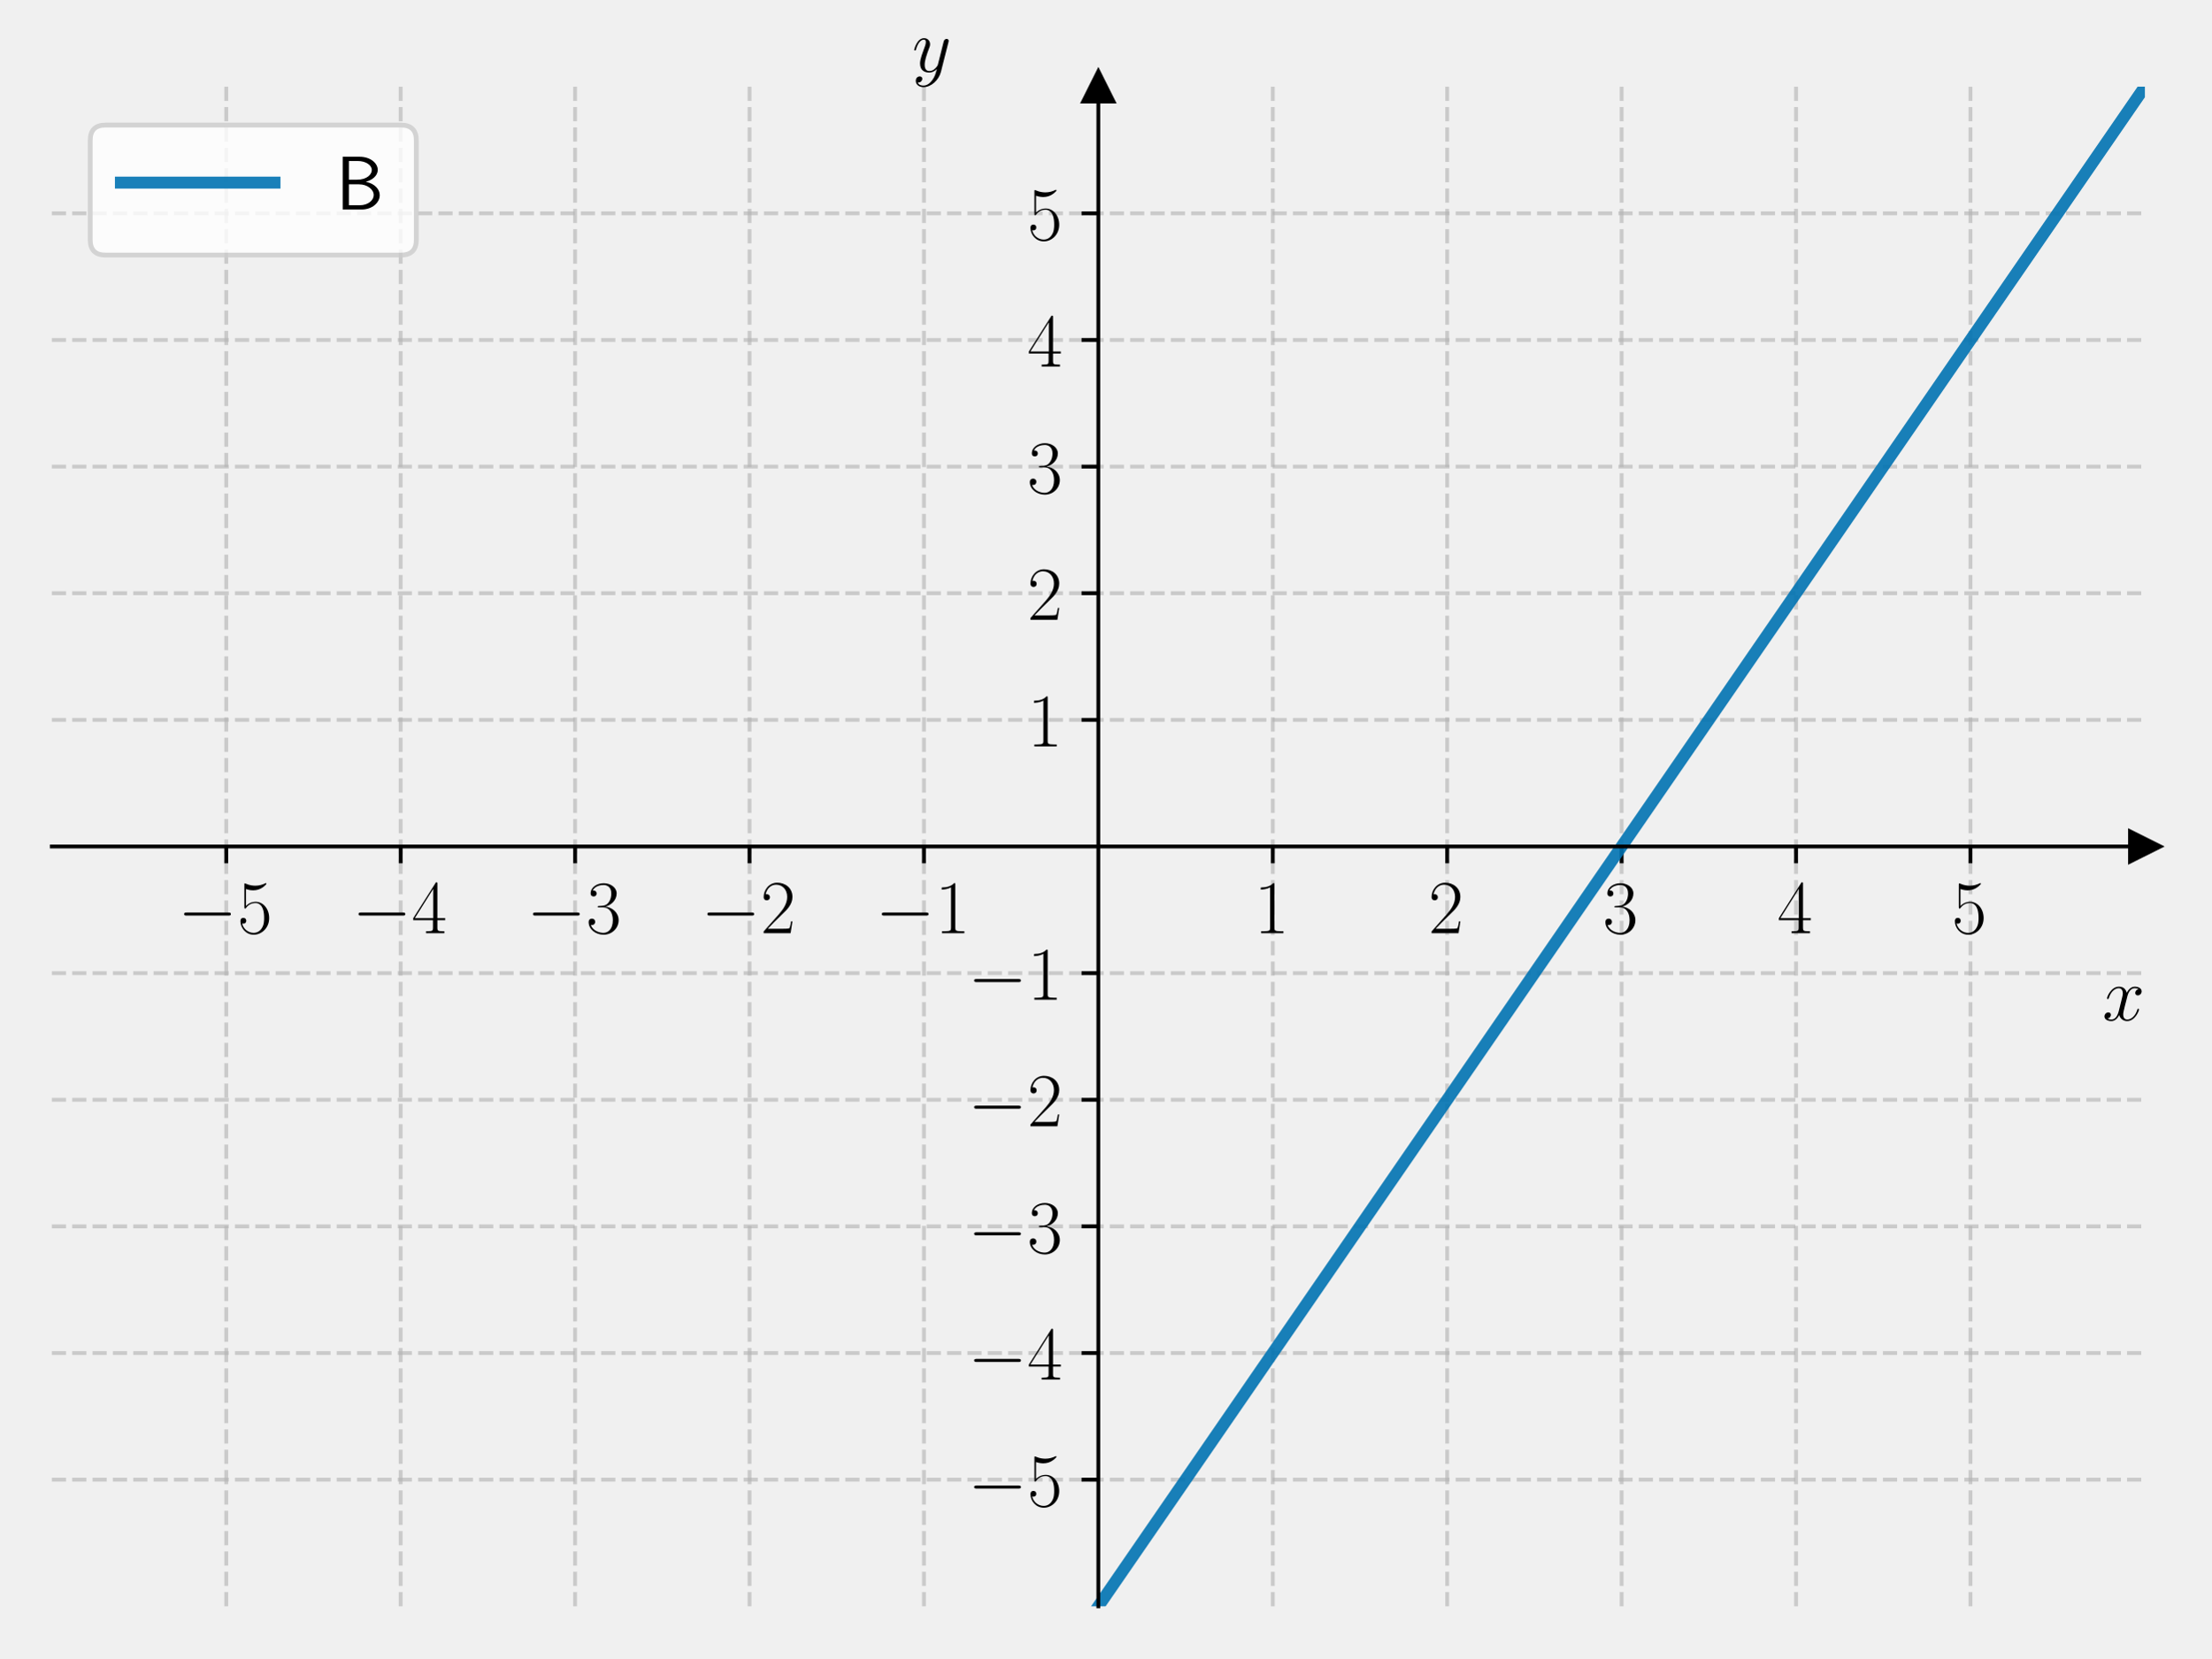
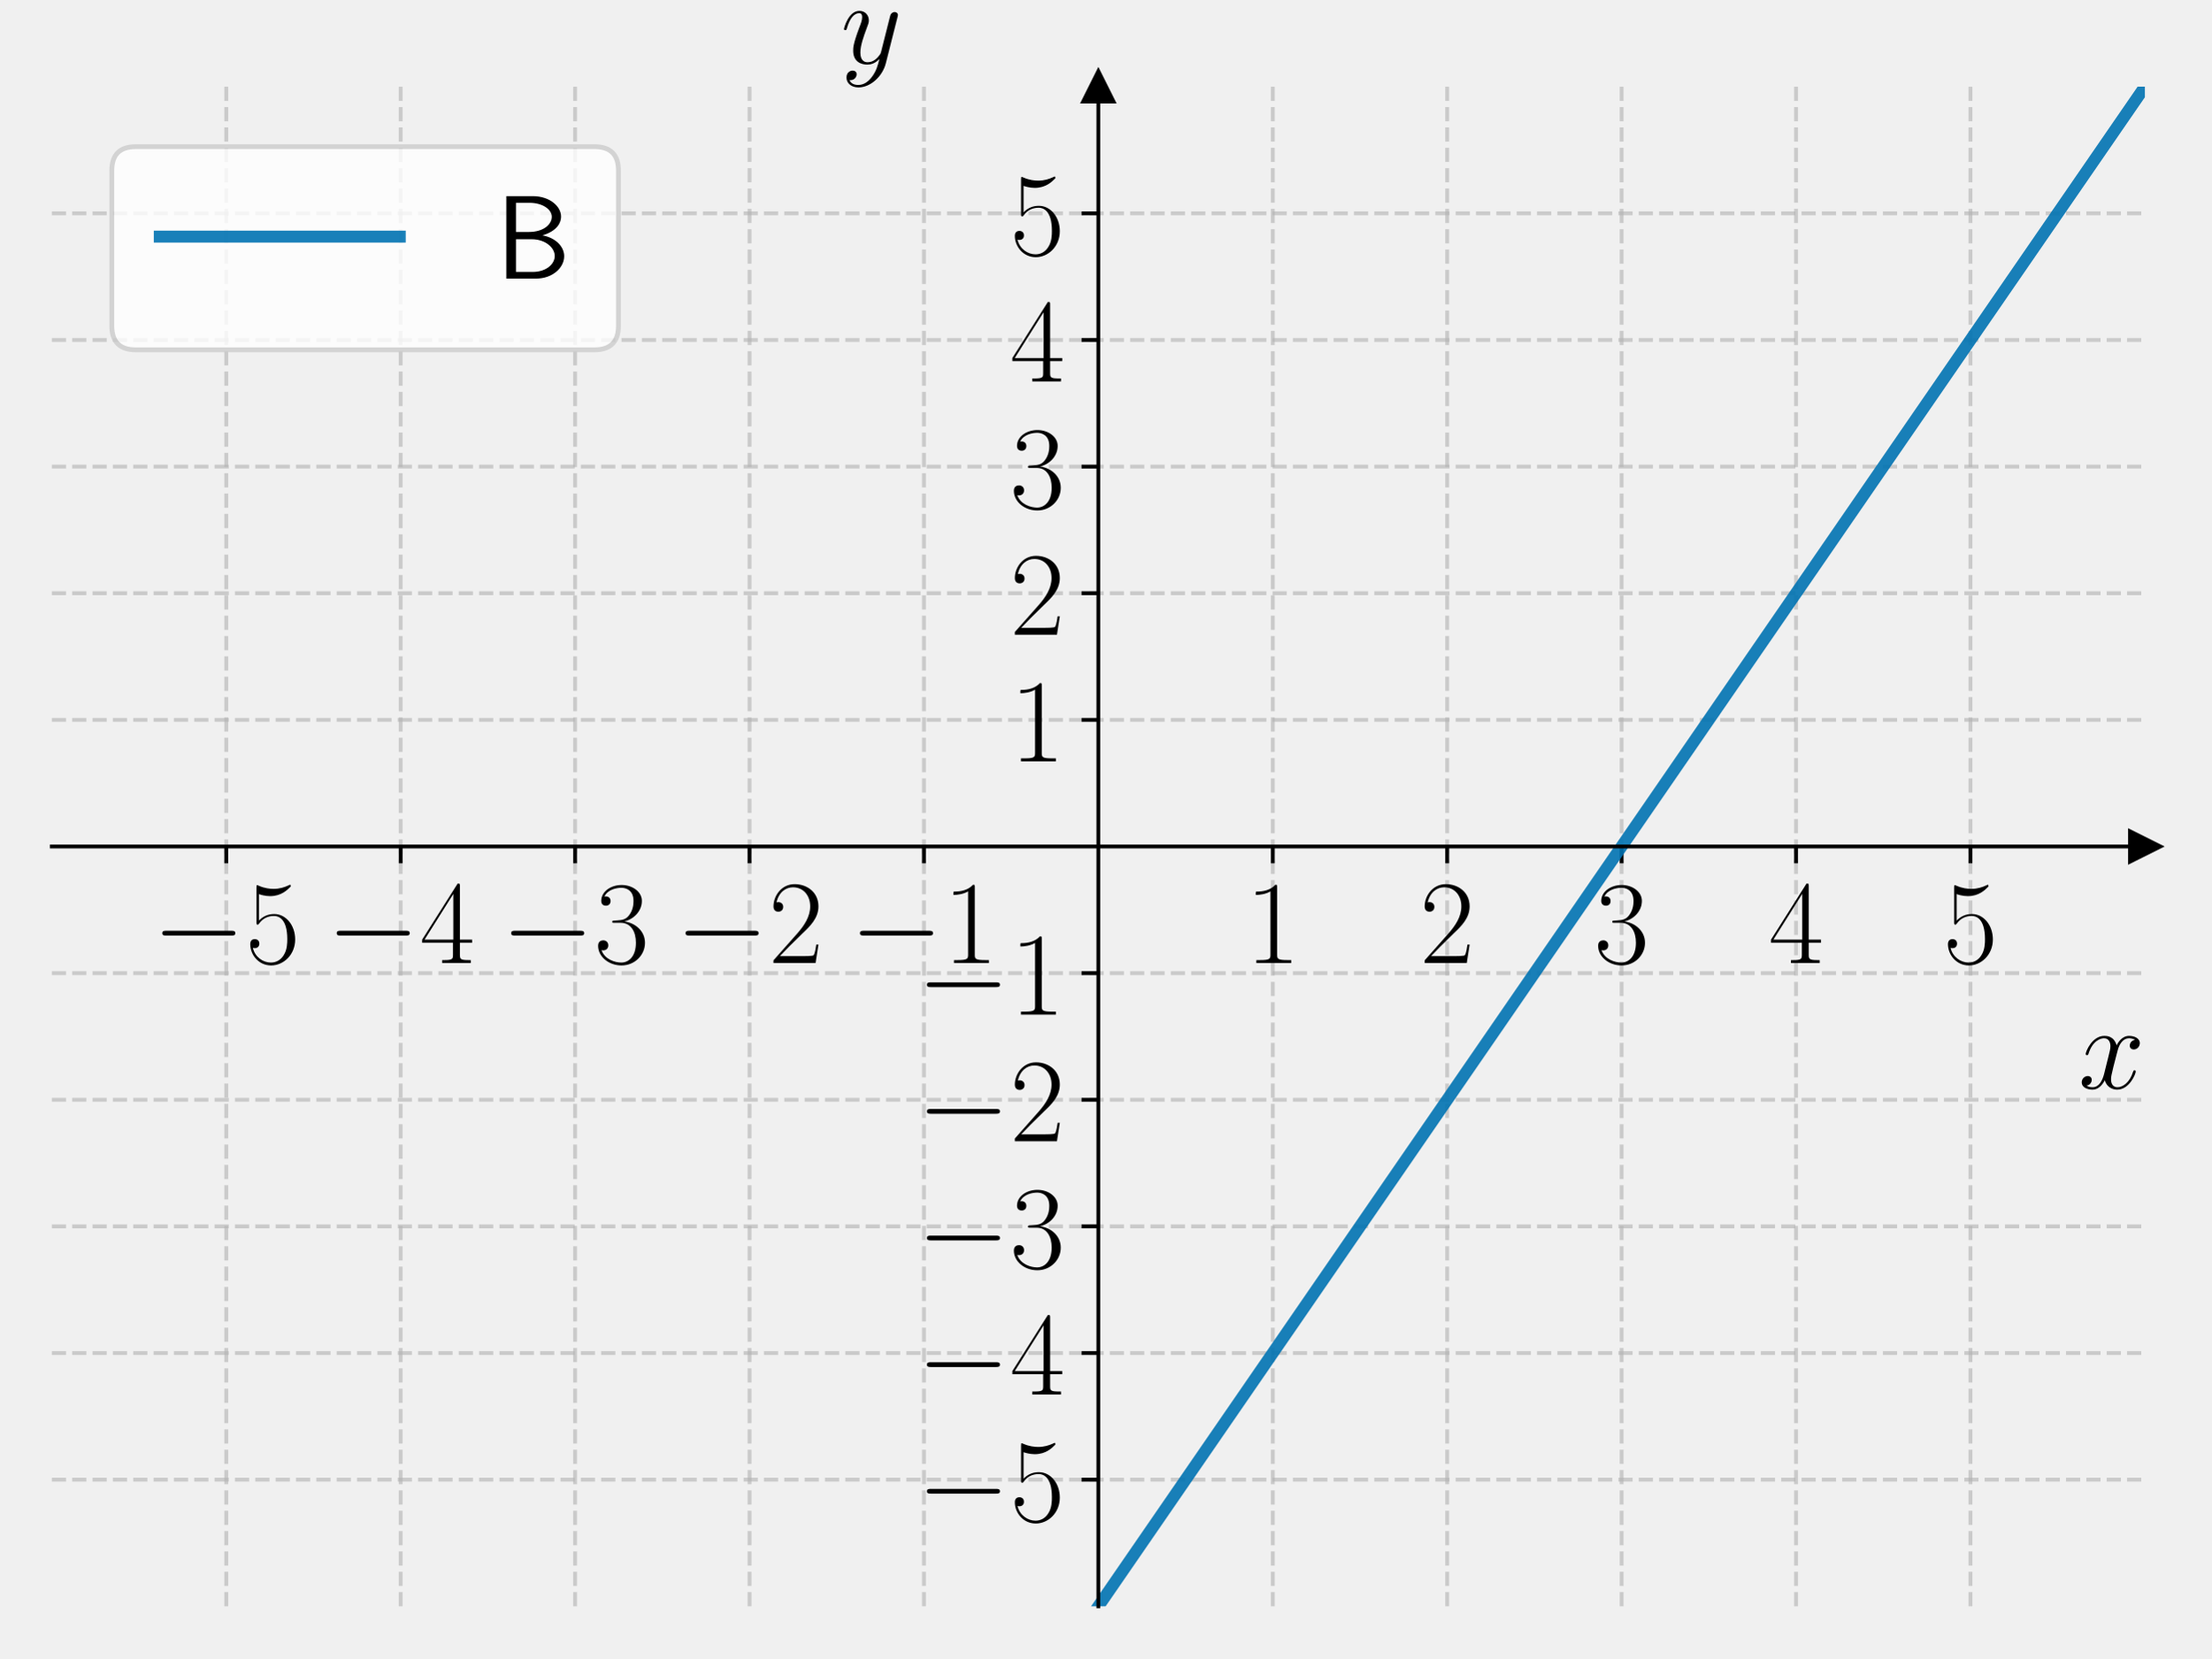
<svg xmlns="http://www.w3.org/2000/svg" xmlns:xlink="http://www.w3.org/1999/xlink" width="460.8pt" height="345.6pt" viewBox="0 0 460.8 345.6" version="1.1">
  <defs>
    <style type="text/css">*{stroke-linejoin: round; stroke-linecap: butt}</style>
  </defs>
  <g id="figure_1">
    <g id="patch_1">
      <path d="M 0 345.6  L 460.8 345.6  L 460.8 0  L 0 0  L 0 345.6  z " style="fill: none" />
    </g>
    <g id="axes_1">
      <g id="patch_2">
        <path d="M 10.8 334.8  L 447 334.8  L 447 18.065  L 10.8 18.065  L 10.8 334.8  z " style="fill: none" />
      </g>
      <g id="matplotlib.axis_1">
        <g id="xtick_1">
          <g id="line2d_1">
-             <path d="M 47.15 334.8  L 47.15 18.065  " clip-path="url(#pee0b78da17)" style="fill: none; stroke-dasharray: 2.96,1.28; stroke-dashoffset: 0; stroke: #b0b0b0; stroke-opacity: 0.6; stroke-width: 0.8" />
+             <path d="M 47.15 334.8  L 47.15 18.065  " clip-path="url(#p4b2789d468)" style="fill: none; stroke-dasharray: 2.96,1.28; stroke-dashoffset: 0; stroke: #b0b0b0; stroke-opacity: 0.6; stroke-width: 0.8" />
          </g>
          <g id="line2d_2">
            <defs>
-               <path id="m7a6114524c" d="M 0 0  L 0 3.5  " style="stroke: #000000; stroke-width: 0.8" />
+               <path id="mdfb0aa3cfe" d="M 0 0  L 0 3.5  " style="stroke: #000000; stroke-width: 0.8" />
            </defs>
            <g>
-               <use xlink:href="#m7a6114524c" x="47.15" y="176.432" style="stroke: #000000; stroke-width: 0.8" />
+               <use xlink:href="#mdfb0aa3cfe" x="47.15" y="176.432" style="stroke: #000000; stroke-width: 0.8" />
            </g>
          </g>
          <g id="text_1">
-             <g transform="translate(37.04901 194.5019) scale(0.16 -0.16)">
+             <g transform="translate(31.75276 200.7285) scale(0.25 -0.25)">
              <defs>
                <path id="CMSY10-0" d="M 4218 1472  C 4326 1472 4442 1472 4442 1600  C 4442 1728 4326 1728 4218 1728  L 755 1728  C 646 1728 531 1728 531 1600  C 531 1472 646 1472 755 1472  L 4218 1472  z " transform="scale(0.015625)" />
                <path id="CMR17-35" d="M 730 3692  C 794 3666 1056 3584 1325 3584  C 1920 3584 2246 3911 2432 4100  C 2432 4157 2432 4192 2394 4192  C 2387 4192 2374 4192 2323 4163  C 2099 4058 1837 3973 1517 3973  C 1325 3973 1037 3999 723 4139  C 653 4171 640 4171 634 4171  C 602 4171 595 4164 595 4037  L 595 2203  C 595 2089 595 2057 659 2057  C 691 2057 704 2070 736 2114  C 941 2401 1222 2522 1542 2522  C 1766 2522 2246 2382 2246 1289  C 2246 1085 2246 715 2054 421  C 1894 159 1645 25 1370 25  C 947 25 518 320 403 814  C 429 807 480 795 506 795  C 589 795 749 840 749 1038  C 749 1210 627 1280 506 1280  C 358 1280 262 1190 262 1011  C 262 454 704 -128 1382 -128  C 2042 -128 2669 440 2669 1264  C 2669 2030 2170 2624 1549 2624  C 1222 2624 947 2503 730 2274  L 730 3692  z " transform="scale(0.015625)" />
              </defs>
              <use xlink:href="#CMSY10-0" transform="scale(0.996264)" />
              <use xlink:href="#CMR17-35" transform="translate(77.48747 0) scale(0.996264)" />
            </g>
          </g>
        </g>
        <g id="xtick_2">
          <g id="line2d_3">
-             <path d="M 83.5 334.8  L 83.5 18.065  " clip-path="url(#pee0b78da17)" style="fill: none; stroke-dasharray: 2.96,1.28; stroke-dashoffset: 0; stroke: #b0b0b0; stroke-opacity: 0.6; stroke-width: 0.8" />
+             <path d="M 83.5 334.8  L 83.5 18.065  " clip-path="url(#p4b2789d468)" style="fill: none; stroke-dasharray: 2.96,1.28; stroke-dashoffset: 0; stroke: #b0b0b0; stroke-opacity: 0.6; stroke-width: 0.8" />
          </g>
          <g id="line2d_4">
            <g>
-               <use xlink:href="#m7a6114524c" x="83.5" y="176.432" style="stroke: #000000; stroke-width: 0.8" />
+               <use xlink:href="#mdfb0aa3cfe" x="83.5" y="176.432" style="stroke: #000000; stroke-width: 0.8" />
            </g>
          </g>
          <g id="text_2">
-             <g transform="translate(73.39901 194.5019) scale(0.16 -0.16)">
+             <g transform="translate(68.10276 200.7285) scale(0.25 -0.25)">
              <defs>
                <path id="CMR17-34" d="M 2150 4122  C 2150 4256 2144 4256 2029 4256  L 128 1254  L 128 1088  L 1779 1088  L 1779 457  C 1779 224 1766 160 1318 160  L 1197 160  L 1197 0  C 1402 0 1747 0 1965 0  C 2182 0 2528 0 2733 0  L 2733 160  L 2611 160  C 2163 160 2150 224 2150 457  L 2150 1088  L 2803 1088  L 2803 1254  L 2150 1254  L 2150 4122  z M 1798 3703  L 1798 1254  L 256 1254  L 1798 3703  z " transform="scale(0.015625)" />
              </defs>
              <use xlink:href="#CMSY10-0" transform="scale(0.996264)" />
              <use xlink:href="#CMR17-34" transform="translate(77.48747 0) scale(0.996264)" />
            </g>
          </g>
        </g>
        <g id="xtick_3">
          <g id="line2d_5">
-             <path d="M 119.85 334.8  L 119.85 18.065  " clip-path="url(#pee0b78da17)" style="fill: none; stroke-dasharray: 2.96,1.28; stroke-dashoffset: 0; stroke: #b0b0b0; stroke-opacity: 0.6; stroke-width: 0.8" />
+             <path d="M 119.85 334.8  L 119.85 18.065  " clip-path="url(#p4b2789d468)" style="fill: none; stroke-dasharray: 2.96,1.28; stroke-dashoffset: 0; stroke: #b0b0b0; stroke-opacity: 0.6; stroke-width: 0.8" />
          </g>
          <g id="line2d_6">
            <g>
-               <use xlink:href="#m7a6114524c" x="119.85" y="176.432" style="stroke: #000000; stroke-width: 0.8" />
+               <use xlink:href="#mdfb0aa3cfe" x="119.85" y="176.432" style="stroke: #000000; stroke-width: 0.8" />
            </g>
          </g>
          <g id="text_3">
-             <g transform="translate(109.749 194.5019) scale(0.16 -0.16)">
+             <g transform="translate(104.4528 200.7285) scale(0.25 -0.25)">
              <defs>
                <path id="CMR17-33" d="M 1414 2157  C 1984 2157 2234 1662 2234 1090  C 2234 320 1824 25 1453 25  C 1114 25 563 194 390 693  C 422 680 454 680 486 680  C 640 680 755 782 755 948  C 755 1133 614 1216 486 1216  C 378 1216 211 1165 211 926  C 211 335 787 -128 1466 -128  C 2176 -128 2720 430 2720 1085  C 2720 1707 2208 2157 1600 2227  C 2086 2328 2554 2756 2554 3329  C 2554 3820 2048 4179 1472 4179  C 890 4179 378 3829 378 3329  C 378 3110 544 3072 627 3072  C 762 3072 877 3155 877 3321  C 877 3486 762 3569 627 3569  C 602 3569 570 3569 544 3557  C 730 3959 1235 4032 1459 4032  C 1683 4032 2106 3925 2106 3320  C 2106 3143 2080 2828 1862 2550  C 1670 2304 1453 2304 1242 2284  C 1210 2284 1062 2269 1037 2269  C 992 2263 966 2257 966 2208  C 966 2163 973 2157 1101 2157  L 1414 2157  z " transform="scale(0.015625)" />
              </defs>
              <use xlink:href="#CMSY10-0" transform="scale(0.996264)" />
              <use xlink:href="#CMR17-33" transform="translate(77.48747 0) scale(0.996264)" />
            </g>
          </g>
        </g>
        <g id="xtick_4">
          <g id="line2d_7">
-             <path d="M 156.2 334.8  L 156.2 18.065  " clip-path="url(#pee0b78da17)" style="fill: none; stroke-dasharray: 2.96,1.28; stroke-dashoffset: 0; stroke: #b0b0b0; stroke-opacity: 0.6; stroke-width: 0.8" />
+             <path d="M 156.2 334.8  L 156.2 18.065  " clip-path="url(#p4b2789d468)" style="fill: none; stroke-dasharray: 2.96,1.28; stroke-dashoffset: 0; stroke: #b0b0b0; stroke-opacity: 0.6; stroke-width: 0.8" />
          </g>
          <g id="line2d_8">
            <g>
-               <use xlink:href="#m7a6114524c" x="156.2" y="176.432" style="stroke: #000000; stroke-width: 0.8" />
+               <use xlink:href="#mdfb0aa3cfe" x="156.2" y="176.432" style="stroke: #000000; stroke-width: 0.8" />
            </g>
          </g>
          <g id="text_4">
-             <g transform="translate(146.099 194.5019) scale(0.16 -0.16)">
+             <g transform="translate(140.8028 200.7285) scale(0.25 -0.25)">
              <defs>
                <path id="CMR17-32" d="M 2669 989  L 2554 989  C 2490 536 2438 459 2413 420  C 2381 369 1920 369 1830 369  L 602 369  C 832 619 1280 1072 1824 1597  C 2214 1967 2669 2402 2669 3035  C 2669 3790 2067 4224 1395 4224  C 691 4224 262 3604 262 3030  C 262 2780 448 2748 525 2748  C 589 2748 781 2787 781 3010  C 781 3207 614 3264 525 3264  C 486 3264 448 3258 422 3245  C 544 3790 915 4058 1306 4058  C 1862 4058 2227 3617 2227 3035  C 2227 2479 1901 2000 1536 1584  L 262 146  L 262 0  L 2515 0  L 2669 989  z " transform="scale(0.015625)" />
              </defs>
              <use xlink:href="#CMSY10-0" transform="scale(0.996264)" />
              <use xlink:href="#CMR17-32" transform="translate(77.48747 0) scale(0.996264)" />
            </g>
          </g>
        </g>
        <g id="xtick_5">
          <g id="line2d_9">
-             <path d="M 192.55 334.8  L 192.55 18.065  " clip-path="url(#pee0b78da17)" style="fill: none; stroke-dasharray: 2.96,1.28; stroke-dashoffset: 0; stroke: #b0b0b0; stroke-opacity: 0.6; stroke-width: 0.8" />
+             <path d="M 192.55 334.8  L 192.55 18.065  " clip-path="url(#p4b2789d468)" style="fill: none; stroke-dasharray: 2.96,1.28; stroke-dashoffset: 0; stroke: #b0b0b0; stroke-opacity: 0.6; stroke-width: 0.8" />
          </g>
          <g id="line2d_10">
            <g>
-               <use xlink:href="#m7a6114524c" x="192.55" y="176.432" style="stroke: #000000; stroke-width: 0.8" />
+               <use xlink:href="#mdfb0aa3cfe" x="192.55" y="176.432" style="stroke: #000000; stroke-width: 0.8" />
            </g>
          </g>
          <g id="text_5">
-             <g transform="translate(182.449 194.5019) scale(0.16 -0.16)">
+             <g transform="translate(177.1528 200.7285) scale(0.25 -0.25)">
              <defs>
                <path id="CMR17-31" d="M 1702 4058  C 1702 4192 1696 4192 1606 4192  C 1357 3916 979 3827 621 3827  C 602 3827 570 3827 563 3808  C 557 3795 557 3782 557 3648  C 755 3648 1088 3686 1344 3839  L 1344 461  C 1344 236 1331 160 781 160  L 589 160  L 589 0  C 896 0 1216 0 1523 0  C 1830 0 2150 0 2458 0  L 2458 160  L 2266 160  C 1715 160 1702 230 1702 458  L 1702 4058  z " transform="scale(0.015625)" />
              </defs>
              <use xlink:href="#CMSY10-0" transform="scale(0.996264)" />
              <use xlink:href="#CMR17-31" transform="translate(77.48747 0) scale(0.996264)" />
            </g>
          </g>
        </g>
        <g id="xtick_6">
          <g id="line2d_11">
-             <path d="M 265.25 334.8  L 265.25 18.065  " clip-path="url(#pee0b78da17)" style="fill: none; stroke-dasharray: 2.96,1.28; stroke-dashoffset: 0; stroke: #b0b0b0; stroke-opacity: 0.6; stroke-width: 0.8" />
+             <path d="M 265.25 334.8  L 265.25 18.065  " clip-path="url(#p4b2789d468)" style="fill: none; stroke-dasharray: 2.96,1.28; stroke-dashoffset: 0; stroke: #b0b0b0; stroke-opacity: 0.6; stroke-width: 0.8" />
          </g>
          <g id="line2d_12">
            <g>
-               <use xlink:href="#m7a6114524c" x="265.25" y="176.432" style="stroke: #000000; stroke-width: 0.8" />
+               <use xlink:href="#mdfb0aa3cfe" x="265.25" y="176.432" style="stroke: #000000; stroke-width: 0.8" />
            </g>
          </g>
          <g id="text_6">
-             <g transform="translate(261.348 194.5019) scale(0.16 -0.16)">
+             <g transform="translate(259.5387 200.7285) scale(0.25 -0.25)">
              <use xlink:href="#CMR17-31" transform="scale(0.996264)" />
            </g>
          </g>
        </g>
        <g id="xtick_7">
          <g id="line2d_13">
-             <path d="M 301.6 334.8  L 301.6 18.065  " clip-path="url(#pee0b78da17)" style="fill: none; stroke-dasharray: 2.96,1.28; stroke-dashoffset: 0; stroke: #b0b0b0; stroke-opacity: 0.6; stroke-width: 0.8" />
+             <path d="M 301.6 334.8  L 301.6 18.065  " clip-path="url(#p4b2789d468)" style="fill: none; stroke-dasharray: 2.96,1.28; stroke-dashoffset: 0; stroke: #b0b0b0; stroke-opacity: 0.6; stroke-width: 0.8" />
          </g>
          <g id="line2d_14">
            <g>
-               <use xlink:href="#m7a6114524c" x="301.6" y="176.432" style="stroke: #000000; stroke-width: 0.8" />
+               <use xlink:href="#mdfb0aa3cfe" x="301.6" y="176.432" style="stroke: #000000; stroke-width: 0.8" />
            </g>
          </g>
          <g id="text_7">
-             <g transform="translate(297.698 194.5019) scale(0.16 -0.16)">
+             <g transform="translate(295.8887 200.7285) scale(0.25 -0.25)">
              <use xlink:href="#CMR17-32" transform="scale(0.996264)" />
            </g>
          </g>
        </g>
        <g id="xtick_8">
          <g id="line2d_15">
-             <path d="M 337.95 334.8  L 337.95 18.065  " clip-path="url(#pee0b78da17)" style="fill: none; stroke-dasharray: 2.96,1.28; stroke-dashoffset: 0; stroke: #b0b0b0; stroke-opacity: 0.6; stroke-width: 0.8" />
+             <path d="M 337.95 334.8  L 337.95 18.065  " clip-path="url(#p4b2789d468)" style="fill: none; stroke-dasharray: 2.96,1.28; stroke-dashoffset: 0; stroke: #b0b0b0; stroke-opacity: 0.6; stroke-width: 0.8" />
          </g>
          <g id="line2d_16">
            <g>
-               <use xlink:href="#m7a6114524c" x="337.95" y="176.432" style="stroke: #000000; stroke-width: 0.8" />
+               <use xlink:href="#mdfb0aa3cfe" x="337.95" y="176.432" style="stroke: #000000; stroke-width: 0.8" />
            </g>
          </g>
          <g id="text_8">
-             <g transform="translate(334.048 194.5019) scale(0.16 -0.16)">
+             <g transform="translate(332.2387 200.7285) scale(0.25 -0.25)">
              <use xlink:href="#CMR17-33" transform="scale(0.996264)" />
            </g>
          </g>
        </g>
        <g id="xtick_9">
          <g id="line2d_17">
-             <path d="M 374.3 334.8  L 374.3 18.065  " clip-path="url(#pee0b78da17)" style="fill: none; stroke-dasharray: 2.96,1.28; stroke-dashoffset: 0; stroke: #b0b0b0; stroke-opacity: 0.6; stroke-width: 0.8" />
+             <path d="M 374.3 334.8  L 374.3 18.065  " clip-path="url(#p4b2789d468)" style="fill: none; stroke-dasharray: 2.96,1.28; stroke-dashoffset: 0; stroke: #b0b0b0; stroke-opacity: 0.6; stroke-width: 0.8" />
          </g>
          <g id="line2d_18">
            <g>
-               <use xlink:href="#m7a6114524c" x="374.3" y="176.432" style="stroke: #000000; stroke-width: 0.8" />
+               <use xlink:href="#mdfb0aa3cfe" x="374.3" y="176.432" style="stroke: #000000; stroke-width: 0.8" />
            </g>
          </g>
          <g id="text_9">
-             <g transform="translate(370.398 194.5019) scale(0.16 -0.16)">
+             <g transform="translate(368.5887 200.7285) scale(0.25 -0.25)">
              <use xlink:href="#CMR17-34" transform="scale(0.996264)" />
            </g>
          </g>
        </g>
        <g id="xtick_10">
          <g id="line2d_19">
-             <path d="M 410.65 334.8  L 410.65 18.065  " clip-path="url(#pee0b78da17)" style="fill: none; stroke-dasharray: 2.96,1.28; stroke-dashoffset: 0; stroke: #b0b0b0; stroke-opacity: 0.6; stroke-width: 0.8" />
+             <path d="M 410.65 334.8  L 410.65 18.065  " clip-path="url(#p4b2789d468)" style="fill: none; stroke-dasharray: 2.96,1.28; stroke-dashoffset: 0; stroke: #b0b0b0; stroke-opacity: 0.6; stroke-width: 0.8" />
          </g>
          <g id="line2d_20">
            <g>
-               <use xlink:href="#m7a6114524c" x="410.65" y="176.432" style="stroke: #000000; stroke-width: 0.8" />
+               <use xlink:href="#mdfb0aa3cfe" x="410.65" y="176.432" style="stroke: #000000; stroke-width: 0.8" />
            </g>
          </g>
          <g id="text_10">
-             <g transform="translate(406.748 194.5019) scale(0.16 -0.16)">
+             <g transform="translate(404.9387 200.7285) scale(0.25 -0.25)">
              <use xlink:href="#CMR17-35" transform="scale(0.996264)" />
            </g>
          </g>
        </g>
        <g id="text_11">
-           <g transform="translate(438.1306 212.6709) scale(0.16 -0.16)">
+           <g transform="translate(433.1415 226.8693) scale(0.25 -0.25)">
            <defs>
              <path id="CMMI12-78" d="M 3034 2606  C 2829 2567 2752 2414 2752 2293  C 2752 2139 2874 2088 2963 2088  C 3155 2088 3290 2254 3290 2427  C 3290 2695 2982 2816 2714 2816  C 2323 2816 2106 2433 2048 2312  C 1901 2816 1504 2816 1389 2816  C 736 2816 390 1980 390 1839  C 390 1814 416 1782 461 1782  C 512 1782 525 1820 538 1846  C 755 2555 1184 2689 1370 2689  C 1658 2689 1715 2420 1715 2267  C 1715 2127 1677 1980 1600 1673  L 1382 798  C 1286 415 1101 64 762 64  C 730 64 570 64 435 147  C 666 192 717 383 717 460  C 717 588 621 664 499 664  C 346 664 179 530 179 326  C 179 57 480 -64 755 -64  C 1062 -64 1280 179 1414 441  C 1517 64 1837 -64 2074 -64  C 2726 -64 3072 773 3072 913  C 3072 945 3046 971 3008 971  C 2950 971 2944 939 2925 888  C 2752 326 2381 64 2093 64  C 1869 64 1747 230 1747 492  C 1747 632 1773 734 1875 1156  L 2099 2024  C 2195 2408 2413 2689 2707 2689  C 2720 2689 2899 2689 3034 2606  z " transform="scale(0.015625)" />
            </defs>
            <use xlink:href="#CMMI12-78" transform="scale(0.996264)" />
          </g>
        </g>
      </g>
      <g id="matplotlib.axis_2">
        <g id="ytick_1">
          <g id="line2d_21">
-             <path d="M 10.8 308.405  L 447 308.405  " clip-path="url(#pee0b78da17)" style="fill: none; stroke-dasharray: 2.96,1.28; stroke-dashoffset: 0; stroke: #b0b0b0; stroke-opacity: 0.6; stroke-width: 0.8" />
+             <path d="M 10.8 308.405  L 447 308.405  " clip-path="url(#p4b2789d468)" style="fill: none; stroke-dasharray: 2.96,1.28; stroke-dashoffset: 0; stroke: #b0b0b0; stroke-opacity: 0.6; stroke-width: 0.8" />
          </g>
          <g id="line2d_22">
            <defs>
-               <path id="med8b542c5b" d="M 0 0  L -3.5 0  " style="stroke: #000000; stroke-width: 0.8" />
+               <path id="m9abeaf151c" d="M 0 0  L -3.5 0  " style="stroke: #000000; stroke-width: 0.8" />
            </defs>
            <g>
-               <use xlink:href="#med8b542c5b" x="228.9" y="308.405" style="stroke: #000000; stroke-width: 0.8" />
+               <use xlink:href="#m9abeaf151c" x="228.9" y="308.405" style="stroke: #000000; stroke-width: 0.8" />
            </g>
          </g>
          <g id="text_12">
-             <g transform="translate(201.698 313.9402) scale(0.16 -0.16)">
+             <g transform="translate(191.1055 317.0535) scale(0.25 -0.25)">
              <use xlink:href="#CMSY10-0" transform="scale(0.996264)" />
              <use xlink:href="#CMR17-35" transform="translate(77.48747 0) scale(0.996264)" />
            </g>
          </g>
        </g>
        <g id="ytick_2">
          <g id="line2d_23">
-             <path d="M 10.8 282.011  L 447 282.011  " clip-path="url(#pee0b78da17)" style="fill: none; stroke-dasharray: 2.96,1.28; stroke-dashoffset: 0; stroke: #b0b0b0; stroke-opacity: 0.6; stroke-width: 0.8" />
+             <path d="M 10.8 282.011  L 447 282.011  " clip-path="url(#p4b2789d468)" style="fill: none; stroke-dasharray: 2.96,1.28; stroke-dashoffset: 0; stroke: #b0b0b0; stroke-opacity: 0.6; stroke-width: 0.8" />
          </g>
          <g id="line2d_24">
            <g>
-               <use xlink:href="#med8b542c5b" x="228.9" y="282.011" style="stroke: #000000; stroke-width: 0.8" />
+               <use xlink:href="#m9abeaf151c" x="228.9" y="282.011" style="stroke: #000000; stroke-width: 0.8" />
            </g>
          </g>
          <g id="text_13">
-             <g transform="translate(201.698 287.5455) scale(0.16 -0.16)">
+             <g transform="translate(191.1055 290.6589) scale(0.25 -0.25)">
              <use xlink:href="#CMSY10-0" transform="scale(0.996264)" />
              <use xlink:href="#CMR17-34" transform="translate(77.48747 0) scale(0.996264)" />
            </g>
          </g>
        </g>
        <g id="ytick_3">
          <g id="line2d_25">
-             <path d="M 10.8 255.616  L 447 255.616  " clip-path="url(#pee0b78da17)" style="fill: none; stroke-dasharray: 2.96,1.28; stroke-dashoffset: 0; stroke: #b0b0b0; stroke-opacity: 0.6; stroke-width: 0.8" />
+             <path d="M 10.8 255.616  L 447 255.616  " clip-path="url(#p4b2789d468)" style="fill: none; stroke-dasharray: 2.96,1.28; stroke-dashoffset: 0; stroke: #b0b0b0; stroke-opacity: 0.6; stroke-width: 0.8" />
          </g>
          <g id="line2d_26">
            <g>
-               <use xlink:href="#med8b542c5b" x="228.9" y="255.616" style="stroke: #000000; stroke-width: 0.8" />
+               <use xlink:href="#m9abeaf151c" x="228.9" y="255.616" style="stroke: #000000; stroke-width: 0.8" />
            </g>
          </g>
          <g id="text_14">
-             <g transform="translate(201.698 261.1509) scale(0.16 -0.16)">
+             <g transform="translate(191.1055 264.2643) scale(0.25 -0.25)">
              <use xlink:href="#CMSY10-0" transform="scale(0.996264)" />
              <use xlink:href="#CMR17-33" transform="translate(77.48747 0) scale(0.996264)" />
            </g>
          </g>
        </g>
        <g id="ytick_4">
          <g id="line2d_27">
-             <path d="M 10.8 229.222  L 447 229.222  " clip-path="url(#pee0b78da17)" style="fill: none; stroke-dasharray: 2.96,1.28; stroke-dashoffset: 0; stroke: #b0b0b0; stroke-opacity: 0.6; stroke-width: 0.8" />
+             <path d="M 10.8 229.222  L 447 229.222  " clip-path="url(#p4b2789d468)" style="fill: none; stroke-dasharray: 2.96,1.28; stroke-dashoffset: 0; stroke: #b0b0b0; stroke-opacity: 0.6; stroke-width: 0.8" />
          </g>
          <g id="line2d_28">
            <g>
-               <use xlink:href="#med8b542c5b" x="228.9" y="229.222" style="stroke: #000000; stroke-width: 0.8" />
+               <use xlink:href="#m9abeaf151c" x="228.9" y="229.222" style="stroke: #000000; stroke-width: 0.8" />
            </g>
          </g>
          <g id="text_15">
-             <g transform="translate(201.698 234.7563) scale(0.16 -0.16)">
+             <g transform="translate(191.1055 237.8696) scale(0.25 -0.25)">
              <use xlink:href="#CMSY10-0" transform="scale(0.996264)" />
              <use xlink:href="#CMR17-32" transform="translate(77.48747 0) scale(0.996264)" />
            </g>
          </g>
        </g>
        <g id="ytick_5">
          <g id="line2d_29">
-             <path d="M 10.8 202.827  L 447 202.827  " clip-path="url(#pee0b78da17)" style="fill: none; stroke-dasharray: 2.96,1.28; stroke-dashoffset: 0; stroke: #b0b0b0; stroke-opacity: 0.6; stroke-width: 0.8" />
+             <path d="M 10.8 202.827  L 447 202.827  " clip-path="url(#p4b2789d468)" style="fill: none; stroke-dasharray: 2.96,1.28; stroke-dashoffset: 0; stroke: #b0b0b0; stroke-opacity: 0.6; stroke-width: 0.8" />
          </g>
          <g id="line2d_30">
            <g>
-               <use xlink:href="#med8b542c5b" x="228.9" y="202.827" style="stroke: #000000; stroke-width: 0.8" />
+               <use xlink:href="#m9abeaf151c" x="228.9" y="202.827" style="stroke: #000000; stroke-width: 0.8" />
            </g>
          </g>
          <g id="text_16">
-             <g transform="translate(201.698 208.3617) scale(0.16 -0.16)">
+             <g transform="translate(191.1055 211.475) scale(0.25 -0.25)">
              <use xlink:href="#CMSY10-0" transform="scale(0.996264)" />
              <use xlink:href="#CMR17-31" transform="translate(77.48747 0) scale(0.996264)" />
            </g>
          </g>
        </g>
        <g id="ytick_6">
          <g id="line2d_31">
-             <path d="M 10.8 150.038  L 447 150.038  " clip-path="url(#pee0b78da17)" style="fill: none; stroke-dasharray: 2.96,1.28; stroke-dashoffset: 0; stroke: #b0b0b0; stroke-opacity: 0.6; stroke-width: 0.8" />
+             <path d="M 10.8 150.038  L 447 150.038  " clip-path="url(#p4b2789d468)" style="fill: none; stroke-dasharray: 2.96,1.28; stroke-dashoffset: 0; stroke: #b0b0b0; stroke-opacity: 0.6; stroke-width: 0.8" />
          </g>
          <g id="line2d_32">
            <g>
-               <use xlink:href="#med8b542c5b" x="228.9" y="150.038" style="stroke: #000000; stroke-width: 0.8" />
+               <use xlink:href="#m9abeaf151c" x="228.9" y="150.038" style="stroke: #000000; stroke-width: 0.8" />
            </g>
          </g>
          <g id="text_17">
-             <g transform="translate(214.096 155.5724) scale(0.16 -0.16)">
+             <g transform="translate(210.4774 158.6858) scale(0.25 -0.25)">
              <use xlink:href="#CMR17-31" transform="scale(0.996264)" />
            </g>
          </g>
        </g>
        <g id="ytick_7">
          <g id="line2d_33">
-             <path d="M 10.8 123.643  L 447 123.643  " clip-path="url(#pee0b78da17)" style="fill: none; stroke-dasharray: 2.96,1.28; stroke-dashoffset: 0; stroke: #b0b0b0; stroke-opacity: 0.6; stroke-width: 0.8" />
+             <path d="M 10.8 123.643  L 447 123.643  " clip-path="url(#p4b2789d468)" style="fill: none; stroke-dasharray: 2.96,1.28; stroke-dashoffset: 0; stroke: #b0b0b0; stroke-opacity: 0.6; stroke-width: 0.8" />
          </g>
          <g id="line2d_34">
            <g>
-               <use xlink:href="#med8b542c5b" x="228.9" y="123.643" style="stroke: #000000; stroke-width: 0.8" />
+               <use xlink:href="#m9abeaf151c" x="228.9" y="123.643" style="stroke: #000000; stroke-width: 0.8" />
            </g>
          </g>
          <g id="text_18">
-             <g transform="translate(214.096 129.1778) scale(0.16 -0.16)">
+             <g transform="translate(210.4774 132.2911) scale(0.25 -0.25)">
              <use xlink:href="#CMR17-32" transform="scale(0.996264)" />
            </g>
          </g>
        </g>
        <g id="ytick_8">
          <g id="line2d_35">
-             <path d="M 10.8 97.248  L 447 97.248  " clip-path="url(#pee0b78da17)" style="fill: none; stroke-dasharray: 2.96,1.28; stroke-dashoffset: 0; stroke: #b0b0b0; stroke-opacity: 0.6; stroke-width: 0.8" />
+             <path d="M 10.8 97.248  L 447 97.248  " clip-path="url(#p4b2789d468)" style="fill: none; stroke-dasharray: 2.96,1.28; stroke-dashoffset: 0; stroke: #b0b0b0; stroke-opacity: 0.6; stroke-width: 0.8" />
          </g>
          <g id="line2d_36">
            <g>
-               <use xlink:href="#med8b542c5b" x="228.9" y="97.248" style="stroke: #000000; stroke-width: 0.8" />
+               <use xlink:href="#m9abeaf151c" x="228.9" y="97.248" style="stroke: #000000; stroke-width: 0.8" />
            </g>
          </g>
          <g id="text_19">
-             <g transform="translate(214.096 102.7832) scale(0.16 -0.16)">
+             <g transform="translate(210.4774 105.8965) scale(0.25 -0.25)">
              <use xlink:href="#CMR17-33" transform="scale(0.996264)" />
            </g>
          </g>
        </g>
        <g id="ytick_9">
          <g id="line2d_37">
-             <path d="M 10.8 70.854  L 447 70.854  " clip-path="url(#pee0b78da17)" style="fill: none; stroke-dasharray: 2.96,1.28; stroke-dashoffset: 0; stroke: #b0b0b0; stroke-opacity: 0.6; stroke-width: 0.8" />
+             <path d="M 10.8 70.854  L 447 70.854  " clip-path="url(#p4b2789d468)" style="fill: none; stroke-dasharray: 2.96,1.28; stroke-dashoffset: 0; stroke: #b0b0b0; stroke-opacity: 0.6; stroke-width: 0.8" />
          </g>
          <g id="line2d_38">
            <g>
-               <use xlink:href="#med8b542c5b" x="228.9" y="70.854" style="stroke: #000000; stroke-width: 0.8" />
+               <use xlink:href="#m9abeaf151c" x="228.9" y="70.854" style="stroke: #000000; stroke-width: 0.8" />
            </g>
          </g>
          <g id="text_20">
-             <g transform="translate(214.096 76.38857) scale(0.16 -0.16)">
+             <g transform="translate(210.4774 79.5019) scale(0.25 -0.25)">
              <use xlink:href="#CMR17-34" transform="scale(0.996264)" />
            </g>
          </g>
        </g>
        <g id="ytick_10">
          <g id="line2d_39">
-             <path d="M 10.8 44.459  L 447 44.459  " clip-path="url(#pee0b78da17)" style="fill: none; stroke-dasharray: 2.96,1.28; stroke-dashoffset: 0; stroke: #b0b0b0; stroke-opacity: 0.6; stroke-width: 0.8" />
+             <path d="M 10.8 44.459  L 447 44.459  " clip-path="url(#p4b2789d468)" style="fill: none; stroke-dasharray: 2.96,1.28; stroke-dashoffset: 0; stroke: #b0b0b0; stroke-opacity: 0.6; stroke-width: 0.8" />
          </g>
          <g id="line2d_40">
            <g>
-               <use xlink:href="#med8b542c5b" x="228.9" y="44.459" style="stroke: #000000; stroke-width: 0.8" />
+               <use xlink:href="#m9abeaf151c" x="228.9" y="44.459" style="stroke: #000000; stroke-width: 0.8" />
            </g>
          </g>
          <g id="text_21">
-             <g transform="translate(214.096 49.99395) scale(0.16 -0.16)">
+             <g transform="translate(210.4774 53.10728) scale(0.25 -0.25)">
              <use xlink:href="#CMR17-35" transform="scale(0.996264)" />
            </g>
          </g>
        </g>
        <g id="text_22">
-           <g transform="translate(190.0877 14.96506) scale(0.16 -0.16)">
+           <g transform="translate(175.2145 13.22) scale(0.25 -0.25)">
            <defs>
              <path id="CMMI12-79" d="M 1683 -700  C 1510 -939 1261 -1152 947 -1152  C 870 -1152 563 -1152 467 -889  C 486 -895 518 -895 531 -895  C 723 -895 851 -729 851 -582  C 851 -435 730 -384 634 -384  C 531 -384 307 -458 307 -759  C 307 -1071 582 -1286 947 -1286  C 1587 -1286 2234 -700 2413 6  L 3040 2485  C 3046 2517 3059 2556 3059 2594  C 3059 2689 2982 2753 2886 2753  C 2829 2753 2694 2727 2643 2535  L 2170 658  C 2138 543 2138 530 2086 460  C 1958 281 1747 64 1440 64  C 1082 64 1050 415 1050 588  C 1050 952 1222 1443 1395 1903  C 1466 2088 1504 2178 1504 2305  C 1504 2574 1312 2816 998 2816  C 410 2816 173 1890 173 1839  C 173 1814 198 1782 243 1782  C 301 1782 307 1807 333 1897  C 486 2433 730 2689 979 2689  C 1037 2689 1146 2689 1146 2478  C 1146 2312 1075 2127 979 1884  C 666 1047 666 837 666 683  C 666 77 1101 -64 1421 -64  C 1606 -64 1837 -6 2061 230  L 2067 224  C 1971 -147 1907 -392 1683 -700  z " transform="scale(0.015625)" />
            </defs>
            <use xlink:href="#CMMI12-79" transform="scale(0.996264)" />
          </g>
        </g>
      </g>
      <g id="line2d_41">
        <defs>
-           <path id="m4f3cf5d056" d="M 3 0  L -3 -3  L -3 3  z " style="stroke: #000000; stroke-linejoin: miter" />
+           <path id="m31d406f096" d="M 3 0  L -3 -3  L -3 3  z " style="stroke: #000000; stroke-linejoin: miter" />
        </defs>
        <g>
-           <use xlink:href="#m4f3cf5d056" x="447" y="176.432" style="stroke: #000000; stroke-linejoin: miter" />
+           <use xlink:href="#m31d406f096" x="447" y="176.432" style="stroke: #000000; stroke-linejoin: miter" />
        </g>
      </g>
      <g id="line2d_42">
        <defs>
-           <path id="m6db7cf1d61" d="M 0 -3  L -3 3  L 3 3  z " style="stroke: #000000; stroke-linejoin: miter" />
+           <path id="md46a305a61" d="M 0 -3  L -3 3  L 3 3  z " style="stroke: #000000; stroke-linejoin: miter" />
        </defs>
        <g>
-           <use xlink:href="#m6db7cf1d61" x="228.9" y="18.065" style="stroke: #000000; stroke-linejoin: miter" />
+           <use xlink:href="#md46a305a61" x="228.9" y="18.065" style="stroke: #000000; stroke-linejoin: miter" />
        </g>
      </g>
      <g id="line2d_43">
-         <path d="M 220.775 346.6  L 447 18.065  L 447 18.065  " clip-path="url(#pee0b78da17)" style="fill: none; stroke: #0072b2; stroke-opacity: 0.9; stroke-width: 2.5; stroke-linecap: square" />
+         <path d="M 220.775 346.6  L 447 18.065  L 447 18.065  " clip-path="url(#p4b2789d468)" style="fill: none; stroke: #0072b2; stroke-opacity: 0.9; stroke-width: 2.5; stroke-linecap: square" />
      </g>
      <g id="patch_3">
        <path d="M 228.9 334.8  L 228.9 18.065  " style="fill: none; stroke: #000000; stroke-width: 0.8; stroke-linejoin: miter; stroke-linecap: square" />
      </g>
      <g id="patch_4">
        <path d="M 447 334.8  L 447 18.065  " style="fill: none" />
      </g>
      <g id="patch_5">
        <path d="M 10.8 176.432  L 447 176.432  " style="fill: none; stroke: #000000; stroke-width: 0.8; stroke-linejoin: miter; stroke-linecap: square" />
      </g>
      <g id="patch_6">
        <path d="M 10.8 18.065  L 447 18.065  " style="fill: none" />
      </g>
      <g id="legend_1">
        <g id="patch_7">
-           <path d="M 22 53.164  L 83.559 53.164  Q 86.759 53.164 86.759 49.964  L 86.759 29.265  Q 86.759 26.065 83.559 26.065  L 22 26.065  Q 18.8 26.065 18.8 29.265  L 18.8 49.964  Q 18.8 53.164 22 53.164  z " style="fill: #ffffff; opacity: 0.8; stroke: #cccccc; stroke-linejoin: miter" />
+           <path d="M 28.3 72.909  L 123.885 72.909  Q 128.885 72.909 128.885 67.909  L 128.885 35.565  Q 128.885 30.565 123.885 30.565  L 28.3 30.565  Q 23.3 30.565 23.3 35.565  L 23.3 67.909  Q 23.3 72.909 28.3 72.909  z " style="fill: #ffffff; opacity: 0.8; stroke: #cccccc; stroke-linejoin: miter" />
        </g>
        <g id="line2d_44">
-           <path d="M 25.2 38.065  L 41.2 38.065  L 57.2 38.065  " style="fill: none; stroke: #0072b2; stroke-opacity: 0.9; stroke-width: 2.5; stroke-linecap: square" />
+           <path d="M 33.3 49.315  L 58.3 49.315  L 83.3 49.315  " style="fill: none; stroke: #0072b2; stroke-opacity: 0.9; stroke-width: 2.5; stroke-linecap: square" />
        </g>
        <g id="text_23">
-           <g transform="translate(70 43.66453) scale(0.16 -0.16)">
+           <g transform="translate(103.3 58.06453) scale(0.25 -0.25)">
            <defs>
              <path id="CMSS17-42" d="M 570 4416  L 570 0  L 2163 0  C 3034 0 3667 574 3667 1200  C 3667 1685 3251 2176 2502 2317  C 3334 2558 3501 3040 3501 3313  C 3501 3883 2874 4416 1997 4416  L 570 4416  z M 1088 2496  L 1088 4059  L 1824 4059  C 2483 4059 3002 3724 3002 3306  C 3002 2926 2592 2496 1766 2496  L 1088 2496  z M 1088 357  L 1088 2107  L 1939 2107  C 2630 2107 3162 1679 3162 1206  C 3162 772 2694 357 1984 357  L 1088 357  z " transform="scale(0.015625)" />
            </defs>
            <use xlink:href="#CMSS17-42" transform="scale(0.996264)" />
          </g>
        </g>
      </g>
    </g>
  </g>
  <defs>
-     <clipPath id="pee0b78da17">
+     <clipPath id="p4b2789d468">
      <rect x="10.8" y="18.065" width="436.2" height="316.735" />
    </clipPath>
  </defs>
</svg>
